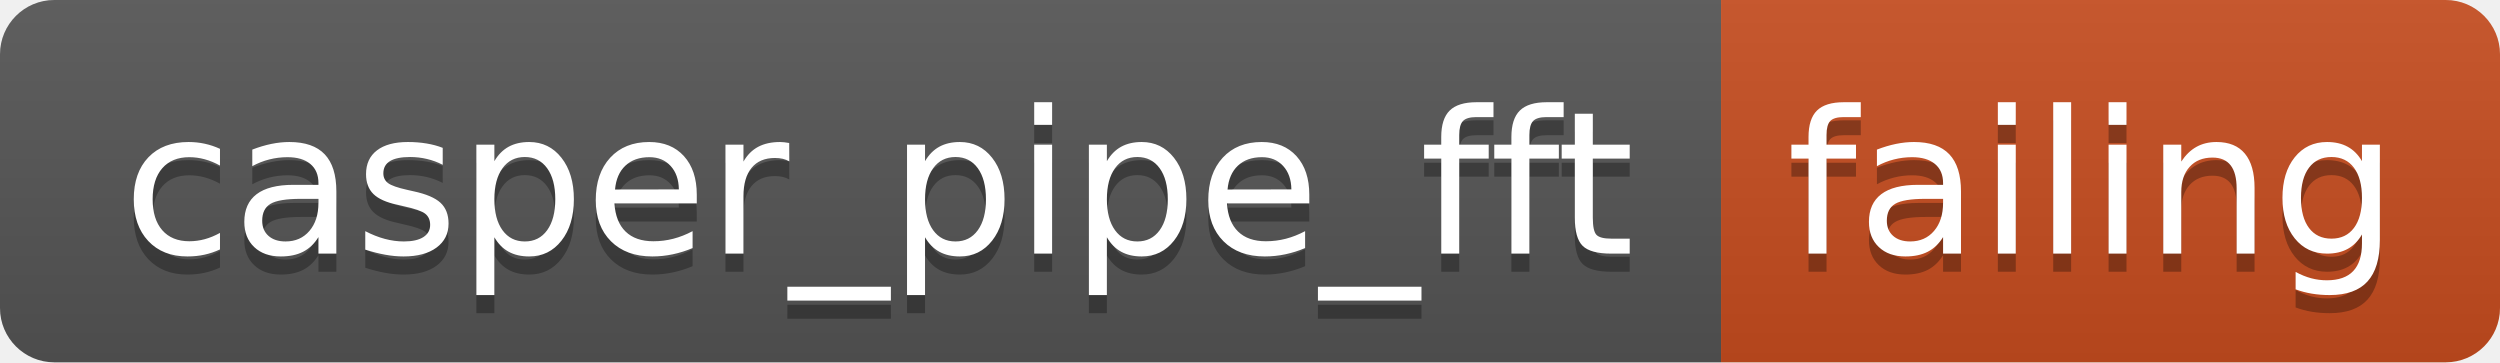
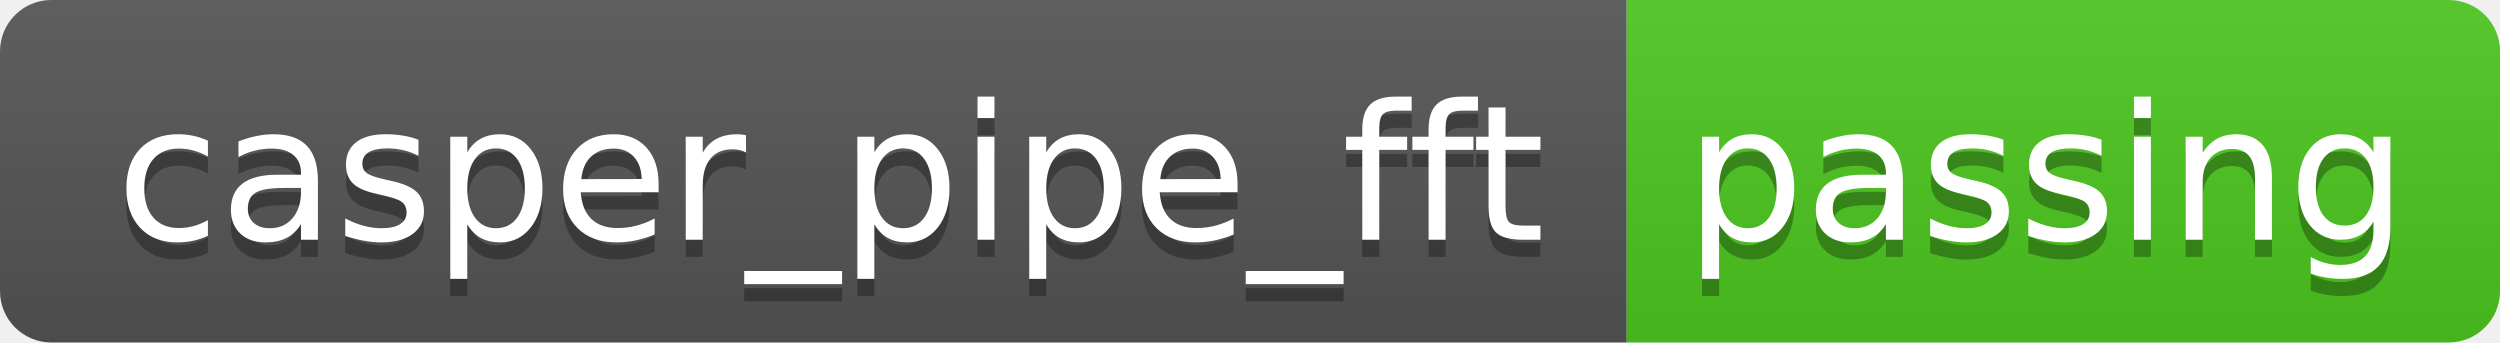
- <svg xmlns="http://www.w3.org/2000/svg" width="138" height="20" role="img" aria-label="casper_pipe_fft: failing">
+ <svg xmlns="http://www.w3.org/2000/svg" width="146" height="20" role="img" aria-label="casper_pipe_fft: passing">
  <linearGradient id="s" x2="0" y2="100%">
    <stop offset="0" stop-color="#bbb" stop-opacity=".1" />
    <stop offset="1" stop-opacity=".1" />
  </linearGradient>
  <clipPath id="r">
-     <rect width="138" height="20" rx="3" fill="#fff" />
+     <rect width="146" height="20" rx="3" fill="#fff" />
  </clipPath>
  <g clip-path="url(#r)">
    <rect width="95" height="20" fill="#555" />
-     <rect x="95" width="43" height="20" fill="#c74d1f" />
-     <rect width="138" height="20" fill="url(#s)" />
+     <rect x="95" width="51" height="20" fill="#4dc71f" />
+     <rect width="146" height="20" fill="url(#s)" />
  </g>
  <g fill="#fff" text-anchor="middle" font-family="Verdana,Geneva,DejaVu Sans,sans-serif" text-rendering="geometricPrecision" font-size="110">
    <text aria-hidden="true" x="485" y="150" fill="#010101" fill-opacity=".3" transform="scale(.1)" textLength="850">casper_pipe_fft</text>
    <text x="485" y="140" transform="scale(.1)" fill="#fff" textLength="850">casper_pipe_fft</text>
-     <text aria-hidden="true" x="1155" y="150" fill="#010101" fill-opacity=".3" transform="scale(.1)" textLength="330">failing</text>
-     <text x="1155" y="140" transform="scale(.1)" fill="#fff" textLength="330">failing</text>
+     <text aria-hidden="true" x="1195" y="150" fill="#010101" fill-opacity=".3" transform="scale(.1)" textLength="410">passing</text>
+     <text x="1195" y="140" transform="scale(.1)" fill="#fff" textLength="410">passing</text>
  </g>
</svg>
